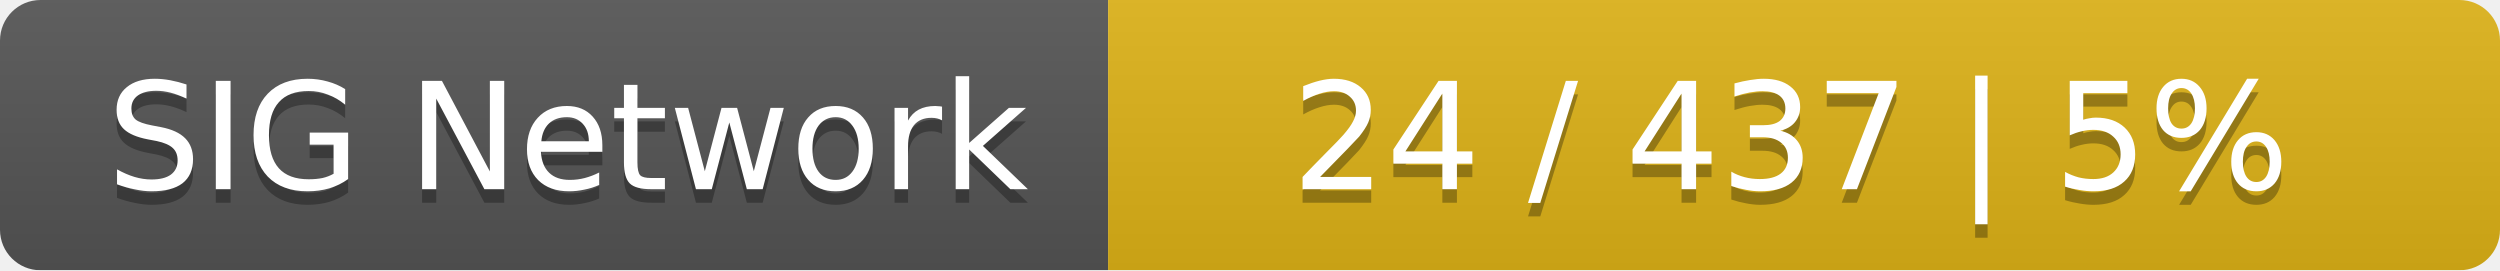
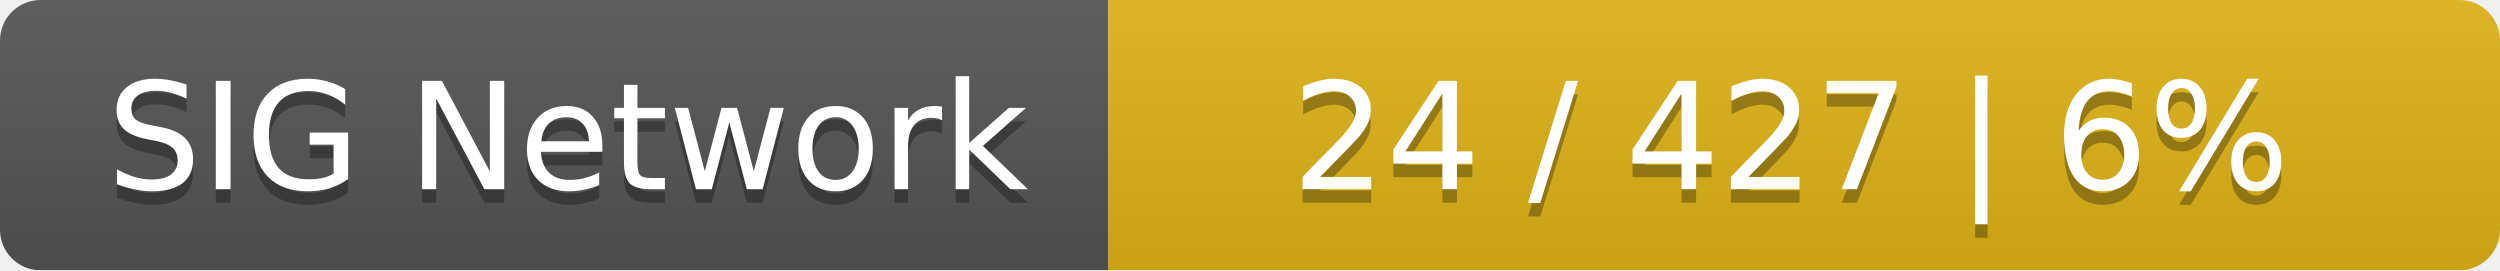
<svg xmlns="http://www.w3.org/2000/svg" width="185" height="20">
  <linearGradient id="smooth" x2="0" y2="100%">
    <stop offset="0" stop-color="#bbb" stop-opacity=".1" />
    <stop offset="1" stop-opacity=".1" />
  </linearGradient>
  <mask id="round">
    <rect width="185" height="20" rx="3" fill="#fff" />
  </mask>
  <g mask="url(#round)">
    <rect width="82" height="20" fill="#555" />
    <rect x="82" width="103" height="20" fill="#dfb317" />
    <rect width="185" height="20" fill="url(#smooth)" />
  </g>
  <g fill="#fff" text-anchor="middle" font-family="DejaVu Sans,Verdana,Geneva,sans-serif" font-size="11">
    <text x="42" y="15" fill="#010101" fill-opacity=".3">SIG Network</text>
    <text x="42" y="14">SIG Network</text>
-     <text x="132.5" y="15" fill="#010101" fill-opacity=".3">24 / 437    |    5%</text>
-     <text x="132.5" y="14">24 / 437    |    5%</text>
+     <text x="132.5" y="15" fill="#010101" fill-opacity=".3">24 / 427    |    6%</text>
+     <text x="132.5" y="14">24 / 427    |    6%</text>
  </g>
</svg>
